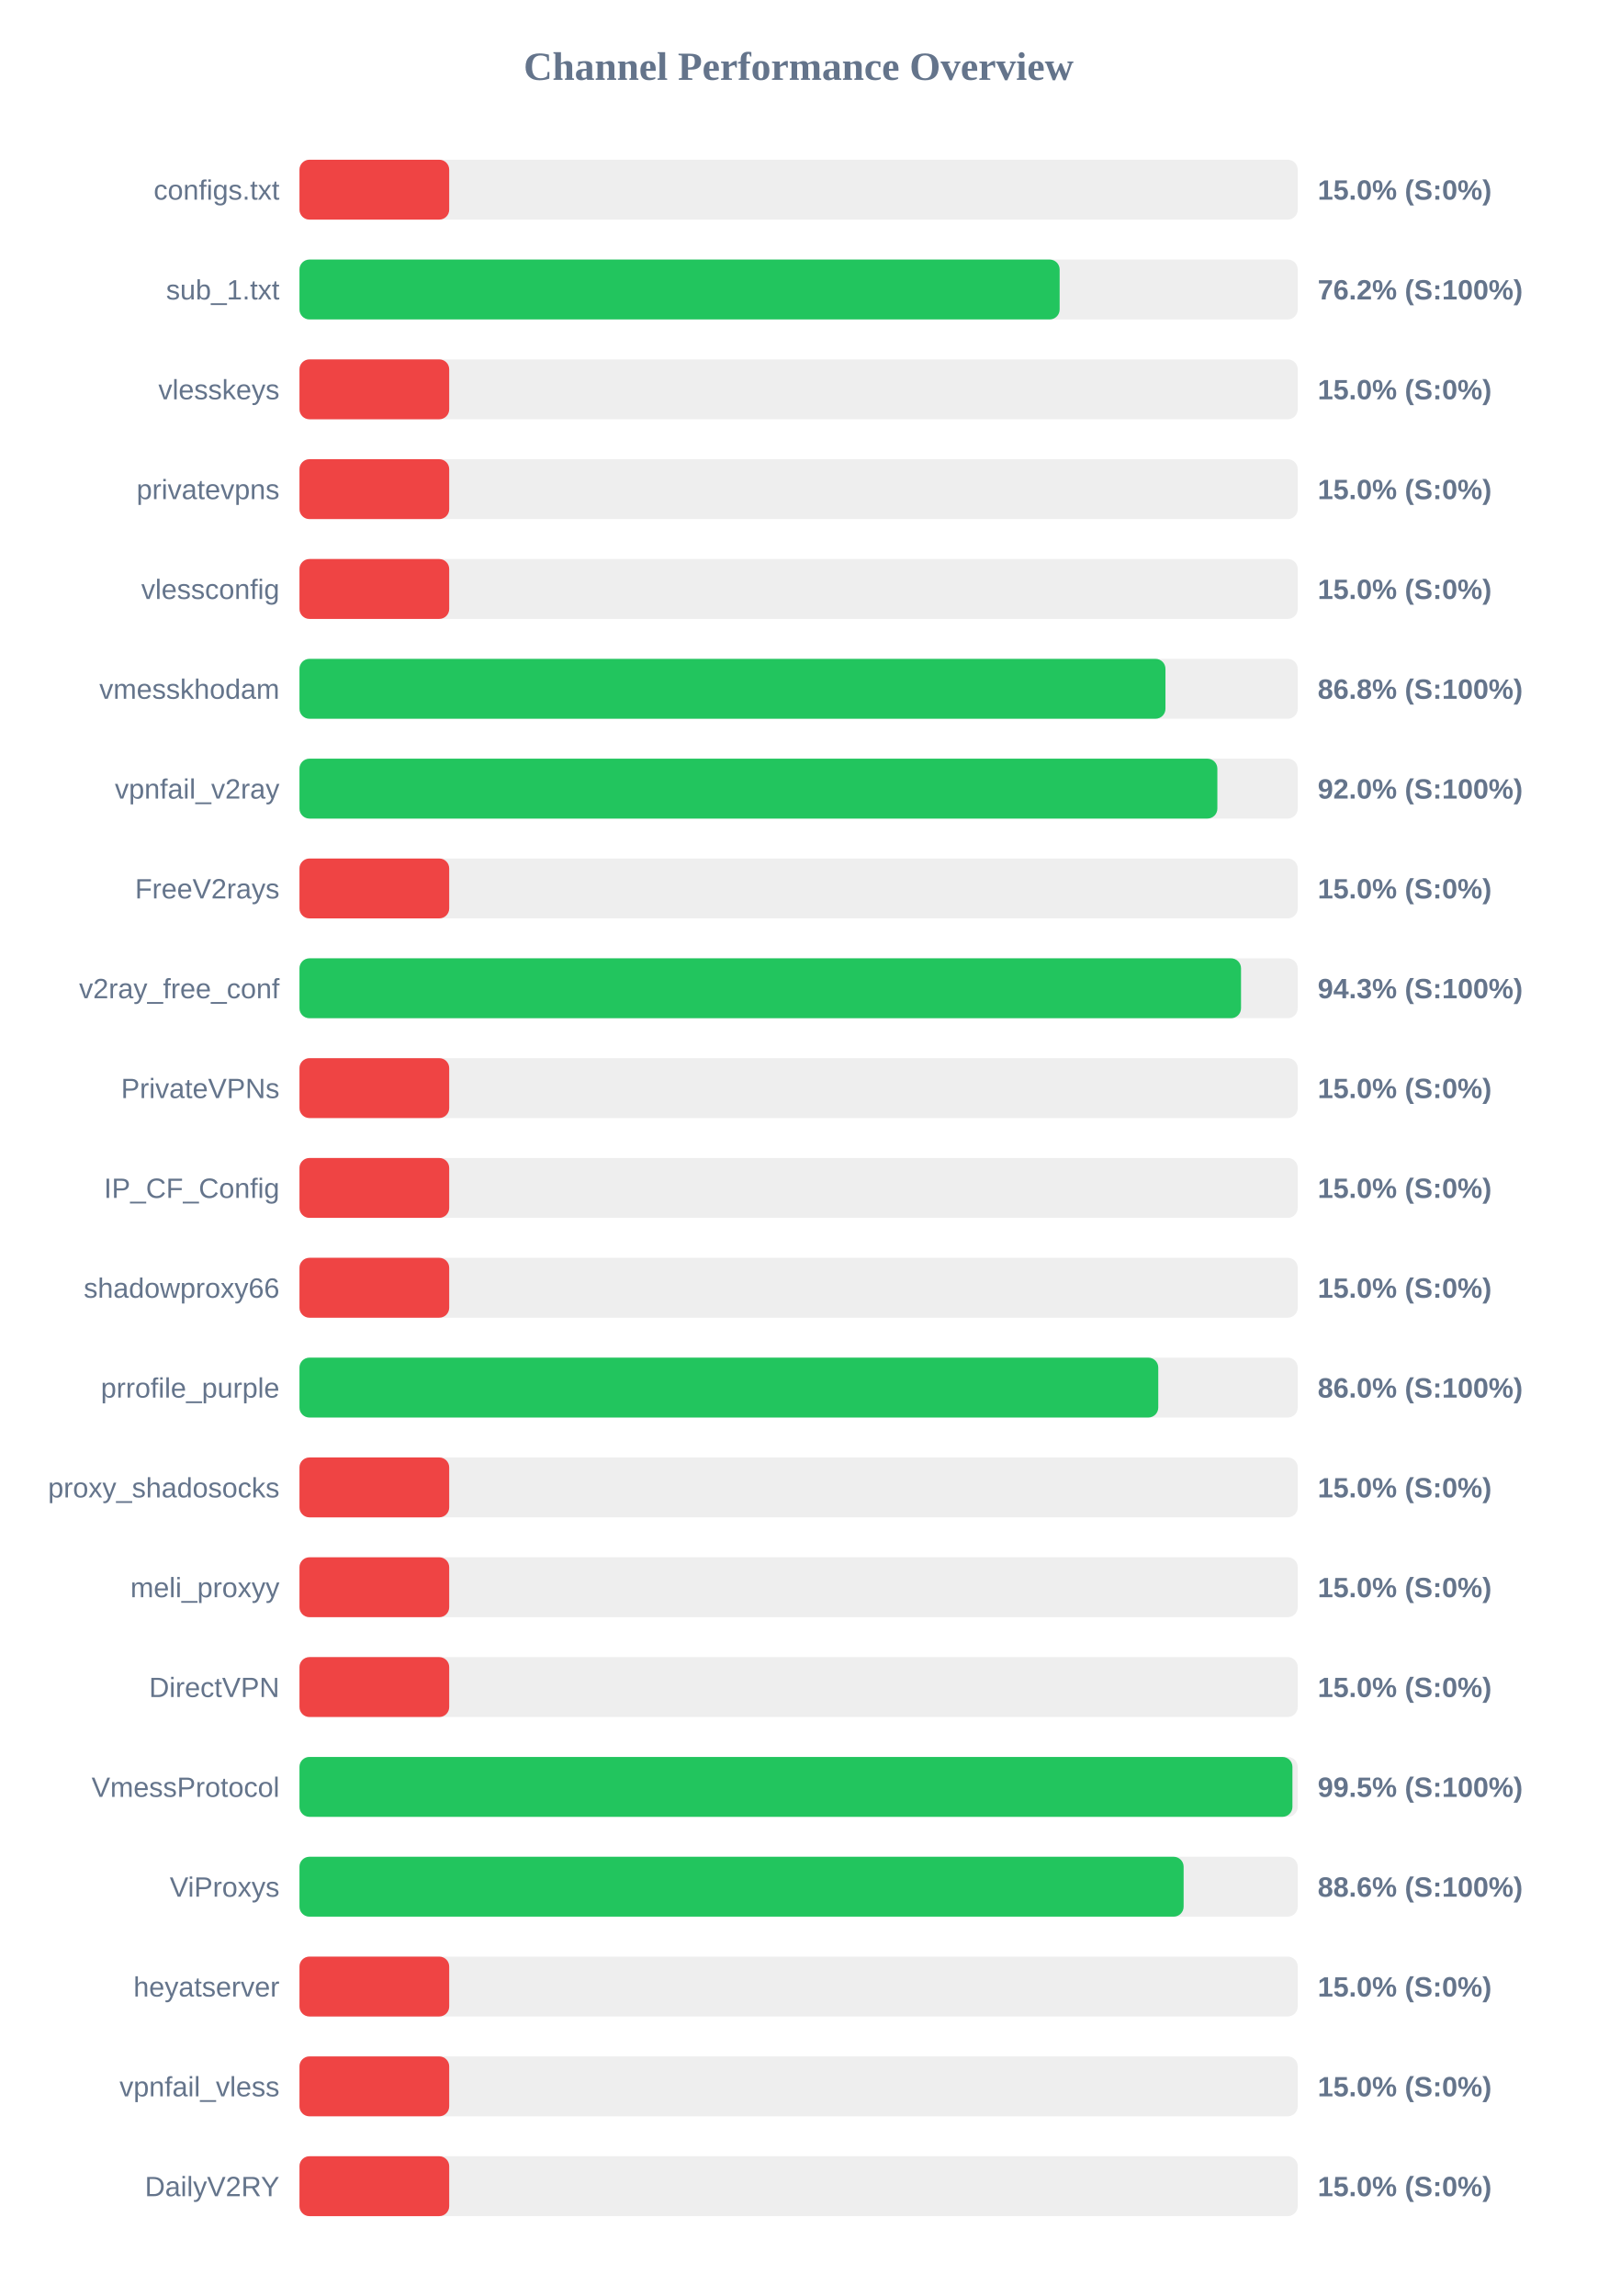
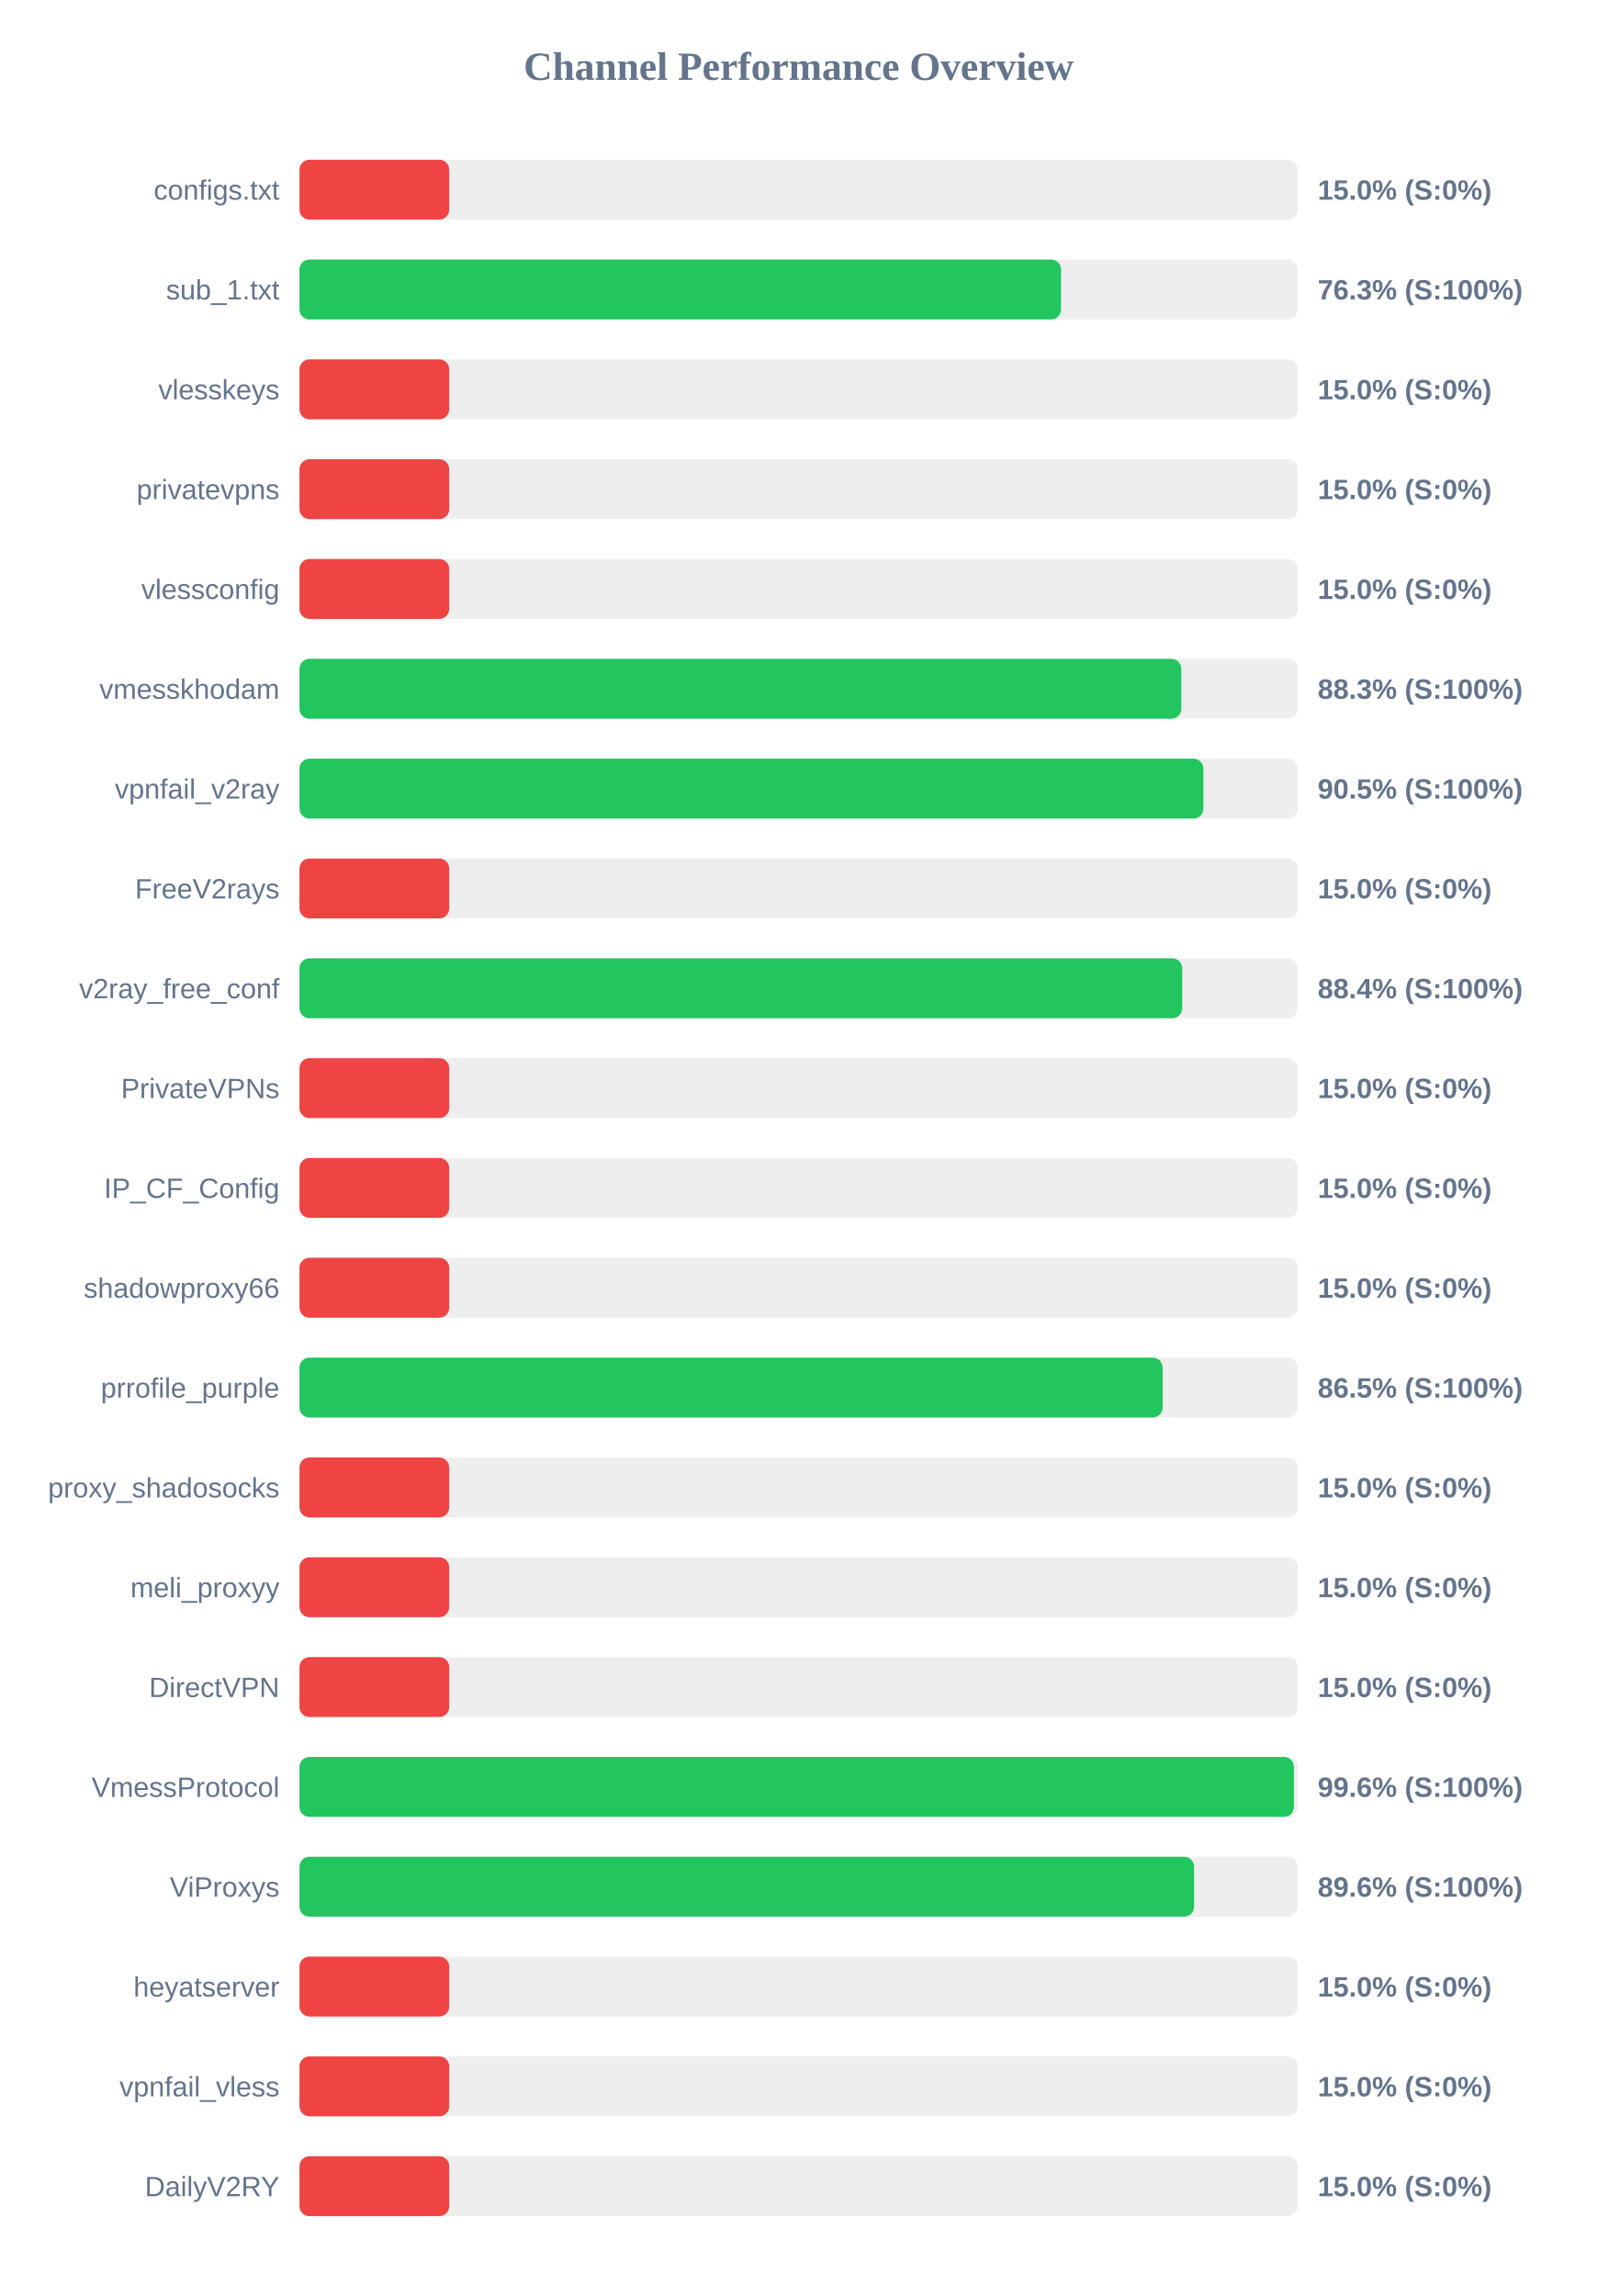
<svg xmlns="http://www.w3.org/2000/svg" width="800" height="1150" version="1.1">
  <style>
        .row { font: 14px Arial; fill: #64748b; }
        .score { font: bold 14px Arial; fill: #64748b; }
    </style>
  <text x="400" y="40" text-anchor="middle" font-size="20px" font-weight="bold" fill="#64748b">Channel Performance Overview</text>
  <rect x="150" y="80" width="500" height="30" fill="#eee" rx="5" />
  <rect x="150" y="80" width="75.0" height="30" fill="#ef4444" rx="5" />
  <text x="140" y="100" text-anchor="end" class="row">configs.txt</text>
  <text x="660" y="100" text-anchor="start" class="score">15.0% (S:0%)</text>
  <rect x="150" y="130" width="500" height="30" fill="#eee" rx="5" />
-   <rect x="150" y="130" width="380.75" height="30" fill="#22c55e" rx="5" />
+   <rect x="150" y="130" width="381.45" height="30" fill="#22c55e" rx="5" />
  <text x="140" y="150" text-anchor="end" class="row">sub_1.txt</text>
-   <text x="660" y="150" text-anchor="start" class="score">76.2% (S:100%)</text>
+   <text x="660" y="150" text-anchor="start" class="score">76.3% (S:100%)</text>
  <rect x="150" y="180" width="500" height="30" fill="#eee" rx="5" />
  <rect x="150" y="180" width="75.0" height="30" fill="#ef4444" rx="5" />
  <text x="140" y="200" text-anchor="end" class="row">vlesskeys</text>
  <text x="660" y="200" text-anchor="start" class="score">15.0% (S:0%)</text>
  <rect x="150" y="230" width="500" height="30" fill="#eee" rx="5" />
  <rect x="150" y="230" width="75.0" height="30" fill="#ef4444" rx="5" />
  <text x="140" y="250" text-anchor="end" class="row">privatevpns</text>
  <text x="660" y="250" text-anchor="start" class="score">15.0% (S:0%)</text>
  <rect x="150" y="280" width="500" height="30" fill="#eee" rx="5" />
  <rect x="150" y="280" width="75.0" height="30" fill="#ef4444" rx="5" />
  <text x="140" y="300" text-anchor="end" class="row">vlessconfig</text>
  <text x="660" y="300" text-anchor="start" class="score">15.0% (S:0%)</text>
  <rect x="150" y="330" width="500" height="30" fill="#eee" rx="5" />
-   <rect x="150" y="330" width="433.75" height="30" fill="#22c55e" rx="5" />
+   <rect x="150" y="330" width="441.7" height="30" fill="#22c55e" rx="5" />
  <text x="140" y="350" text-anchor="end" class="row">vmesskhodam</text>
-   <text x="660" y="350" text-anchor="start" class="score">86.8% (S:100%)</text>
+   <text x="660" y="350" text-anchor="start" class="score">88.3% (S:100%)</text>
  <rect x="150" y="380" width="500" height="30" fill="#eee" rx="5" />
-   <rect x="150" y="380" width="459.75" height="30" fill="#22c55e" rx="5" />
+   <rect x="150" y="380" width="452.75" height="30" fill="#22c55e" rx="5" />
  <text x="140" y="400" text-anchor="end" class="row">vpnfail_v2ray</text>
-   <text x="660" y="400" text-anchor="start" class="score">92.0% (S:100%)</text>
+   <text x="660" y="400" text-anchor="start" class="score">90.5% (S:100%)</text>
  <rect x="150" y="430" width="500" height="30" fill="#eee" rx="5" />
  <rect x="150" y="430" width="75.0" height="30" fill="#ef4444" rx="5" />
  <text x="140" y="450" text-anchor="end" class="row">FreeV2rays</text>
  <text x="660" y="450" text-anchor="start" class="score">15.0% (S:0%)</text>
  <rect x="150" y="480" width="500" height="30" fill="#eee" rx="5" />
-   <rect x="150" y="480" width="471.6" height="30" fill="#22c55e" rx="5" />
+   <rect x="150" y="480" width="442.15" height="30" fill="#22c55e" rx="5" />
  <text x="140" y="500" text-anchor="end" class="row">v2ray_free_conf</text>
-   <text x="660" y="500" text-anchor="start" class="score">94.3% (S:100%)</text>
+   <text x="660" y="500" text-anchor="start" class="score">88.4% (S:100%)</text>
  <rect x="150" y="530" width="500" height="30" fill="#eee" rx="5" />
  <rect x="150" y="530" width="75.0" height="30" fill="#ef4444" rx="5" />
  <text x="140" y="550" text-anchor="end" class="row">PrivateVPNs</text>
  <text x="660" y="550" text-anchor="start" class="score">15.0% (S:0%)</text>
  <rect x="150" y="580" width="500" height="30" fill="#eee" rx="5" />
  <rect x="150" y="580" width="75.0" height="30" fill="#ef4444" rx="5" />
  <text x="140" y="600" text-anchor="end" class="row">IP_CF_Config</text>
  <text x="660" y="600" text-anchor="start" class="score">15.0% (S:0%)</text>
  <rect x="150" y="630" width="500" height="30" fill="#eee" rx="5" />
  <rect x="150" y="630" width="75.0" height="30" fill="#ef4444" rx="5" />
  <text x="140" y="650" text-anchor="end" class="row">shadowproxy66</text>
  <text x="660" y="650" text-anchor="start" class="score">15.0% (S:0%)</text>
  <rect x="150" y="680" width="500" height="30" fill="#eee" rx="5" />
-   <rect x="150" y="680" width="430.15" height="30" fill="#22c55e" rx="5" />
+   <rect x="150" y="680" width="432.35" height="30" fill="#22c55e" rx="5" />
  <text x="140" y="700" text-anchor="end" class="row">prrofile_purple</text>
-   <text x="660" y="700" text-anchor="start" class="score">86.0% (S:100%)</text>
+   <text x="660" y="700" text-anchor="start" class="score">86.5% (S:100%)</text>
  <rect x="150" y="730" width="500" height="30" fill="#eee" rx="5" />
  <rect x="150" y="730" width="75.0" height="30" fill="#ef4444" rx="5" />
  <text x="140" y="750" text-anchor="end" class="row">proxy_shadosocks</text>
  <text x="660" y="750" text-anchor="start" class="score">15.0% (S:0%)</text>
  <rect x="150" y="780" width="500" height="30" fill="#eee" rx="5" />
  <rect x="150" y="780" width="75.0" height="30" fill="#ef4444" rx="5" />
  <text x="140" y="800" text-anchor="end" class="row">meli_proxyy</text>
  <text x="660" y="800" text-anchor="start" class="score">15.0% (S:0%)</text>
  <rect x="150" y="830" width="500" height="30" fill="#eee" rx="5" />
  <rect x="150" y="830" width="75.0" height="30" fill="#ef4444" rx="5" />
  <text x="140" y="850" text-anchor="end" class="row">DirectVPN</text>
  <text x="660" y="850" text-anchor="start" class="score">15.0% (S:0%)</text>
  <rect x="150" y="880" width="500" height="30" fill="#eee" rx="5" />
-   <rect x="150" y="880" width="497.35" height="30" fill="#22c55e" rx="5" />
+   <rect x="150" y="880" width="498.1" height="30" fill="#22c55e" rx="5" />
  <text x="140" y="900" text-anchor="end" class="row">VmessProtocol</text>
-   <text x="660" y="900" text-anchor="start" class="score">99.5% (S:100%)</text>
+   <text x="660" y="900" text-anchor="start" class="score">99.6% (S:100%)</text>
  <rect x="150" y="930" width="500" height="30" fill="#eee" rx="5" />
-   <rect x="150" y="930" width="442.85" height="30" fill="#22c55e" rx="5" />
+   <rect x="150" y="930" width="448.1" height="30" fill="#22c55e" rx="5" />
  <text x="140" y="950" text-anchor="end" class="row">ViProxys</text>
-   <text x="660" y="950" text-anchor="start" class="score">88.6% (S:100%)</text>
+   <text x="660" y="950" text-anchor="start" class="score">89.6% (S:100%)</text>
  <rect x="150" y="980" width="500" height="30" fill="#eee" rx="5" />
  <rect x="150" y="980" width="75.0" height="30" fill="#ef4444" rx="5" />
  <text x="140" y="1000" text-anchor="end" class="row">heyatserver</text>
  <text x="660" y="1000" text-anchor="start" class="score">15.0% (S:0%)</text>
  <rect x="150" y="1030" width="500" height="30" fill="#eee" rx="5" />
  <rect x="150" y="1030" width="75.0" height="30" fill="#ef4444" rx="5" />
  <text x="140" y="1050" text-anchor="end" class="row">vpnfail_vless</text>
  <text x="660" y="1050" text-anchor="start" class="score">15.0% (S:0%)</text>
  <rect x="150" y="1080" width="500" height="30" fill="#eee" rx="5" />
  <rect x="150" y="1080" width="75.0" height="30" fill="#ef4444" rx="5" />
  <text x="140" y="1100" text-anchor="end" class="row">DailyV2RY</text>
  <text x="660" y="1100" text-anchor="start" class="score">15.0% (S:0%)</text>
</svg>
